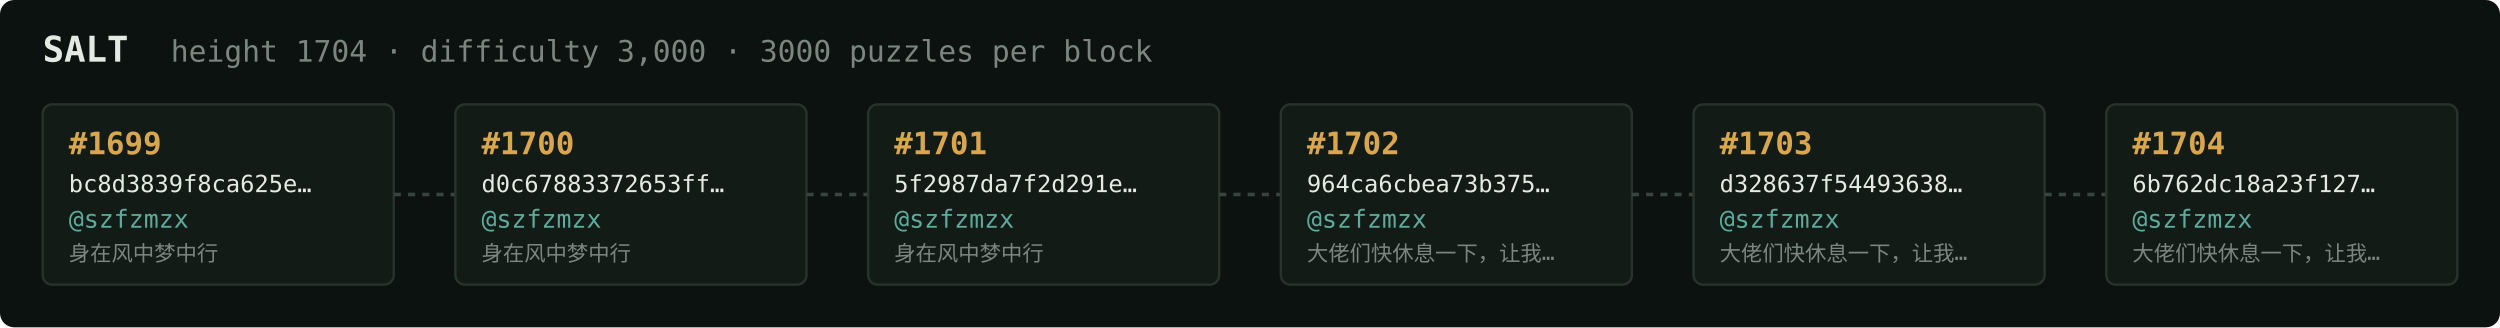
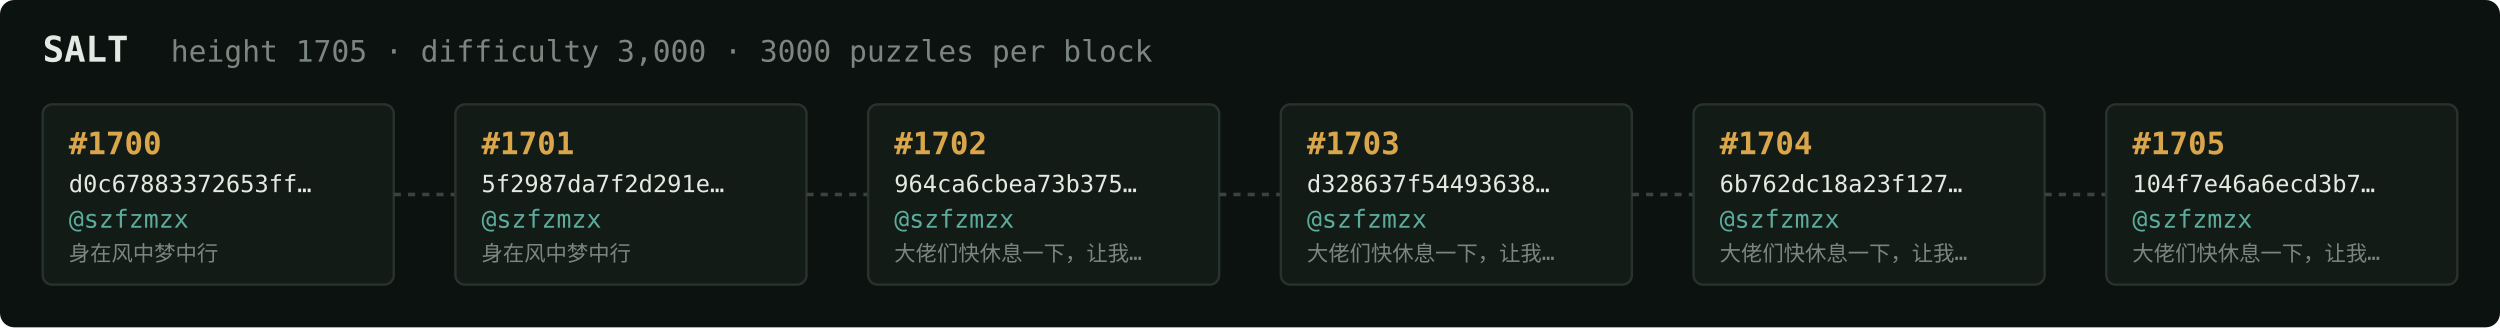
<svg xmlns="http://www.w3.org/2000/svg" width="1054" height="138" viewBox="0 0 1054 138" font-family="ui-monospace,SFMono-Regular,Menlo,monospace">
  <rect fill="#0c1210" width="1054" height="138" rx="6" />
  <text x="18" y="26" fill="#e5e9e3" font-size="15" font-weight="700">SALT</text>
-   <text x="72" y="26" fill="#7a867f" font-size="12.5">height 1704 · difficulty 3,000 · 3000 puzzles per block</text>
+   <text x="72" y="26" fill="#7a867f" font-size="12.5">height 1705 · difficulty 3,000 · 3000 puzzles per block</text>
  <rect x="18" y="44" width="148" height="76" rx="4" fill="#131b17" stroke="#28332e" stroke-width="1" />
-   <text x="29" y="65" fill="#d9a64c" font-size="13" font-weight="700">#1699</text>
-   <text x="29" y="81" fill="#e5e9e3" font-size="10">bc8d3839f8ca625e…</text>
+   <text x="29" y="65" fill="#d9a64c" font-size="13" font-weight="700">#1700</text>
+   <text x="29" y="81" fill="#e5e9e3" font-size="10">d0c67883372653ff…</text>
  <text x="29" y="96" fill="#5cab9b" font-size="10.5">@szfzmzx</text>
  <text x="29" y="110" fill="#7a867f" font-size="9">身在风中梦中行</text>
  <line x1="166" y1="82.0" x2="192" y2="82.0" stroke="#38443e" stroke-width="1.5" stroke-dasharray="3 3" />
  <rect x="192" y="44" width="148" height="76" rx="4" fill="#131b17" stroke="#28332e" stroke-width="1" />
-   <text x="203" y="65" fill="#d9a64c" font-size="13" font-weight="700">#1700</text>
-   <text x="203" y="81" fill="#e5e9e3" font-size="10">d0c67883372653ff…</text>
+   <text x="203" y="65" fill="#d9a64c" font-size="13" font-weight="700">#1701</text>
+   <text x="203" y="81" fill="#e5e9e3" font-size="10">5f2987da7f2d291e…</text>
  <text x="203" y="96" fill="#5cab9b" font-size="10.5">@szfzmzx</text>
  <text x="203" y="110" fill="#7a867f" font-size="9">身在风中梦中行</text>
  <line x1="340" y1="82.0" x2="366" y2="82.0" stroke="#38443e" stroke-width="1.5" stroke-dasharray="3 3" />
  <rect x="366" y="44" width="148" height="76" rx="4" fill="#131b17" stroke="#28332e" stroke-width="1" />
-   <text x="377" y="65" fill="#d9a64c" font-size="13" font-weight="700">#1701</text>
-   <text x="377" y="81" fill="#e5e9e3" font-size="10">5f2987da7f2d291e…</text>
+   <text x="377" y="65" fill="#d9a64c" font-size="13" font-weight="700">#1702</text>
+   <text x="377" y="81" fill="#e5e9e3" font-size="10">964ca6cbea73b375…</text>
  <text x="377" y="96" fill="#5cab9b" font-size="10.5">@szfzmzx</text>
-   <text x="377" y="110" fill="#7a867f" font-size="9">身在风中梦中行</text>
+   <text x="377" y="110" fill="#7a867f" font-size="9">大佬们快休息一下，让我…</text>
  <line x1="514" y1="82.0" x2="540" y2="82.0" stroke="#38443e" stroke-width="1.5" stroke-dasharray="3 3" />
  <rect x="540" y="44" width="148" height="76" rx="4" fill="#131b17" stroke="#28332e" stroke-width="1" />
-   <text x="551" y="65" fill="#d9a64c" font-size="13" font-weight="700">#1702</text>
-   <text x="551" y="81" fill="#e5e9e3" font-size="10">964ca6cbea73b375…</text>
+   <text x="551" y="65" fill="#d9a64c" font-size="13" font-weight="700">#1703</text>
+   <text x="551" y="81" fill="#e5e9e3" font-size="10">d328637f54493638…</text>
  <text x="551" y="96" fill="#5cab9b" font-size="10.5">@szfzmzx</text>
  <text x="551" y="110" fill="#7a867f" font-size="9">大佬们快休息一下，让我…</text>
  <line x1="688" y1="82.0" x2="714" y2="82.0" stroke="#38443e" stroke-width="1.5" stroke-dasharray="3 3" />
  <rect x="714" y="44" width="148" height="76" rx="4" fill="#131b17" stroke="#28332e" stroke-width="1" />
-   <text x="725" y="65" fill="#d9a64c" font-size="13" font-weight="700">#1703</text>
-   <text x="725" y="81" fill="#e5e9e3" font-size="10">d328637f54493638…</text>
+   <text x="725" y="65" fill="#d9a64c" font-size="13" font-weight="700">#1704</text>
+   <text x="725" y="81" fill="#e5e9e3" font-size="10">6b762dc18a23f127…</text>
  <text x="725" y="96" fill="#5cab9b" font-size="10.5">@szfzmzx</text>
  <text x="725" y="110" fill="#7a867f" font-size="9">大佬们快休息一下，让我…</text>
  <line x1="862" y1="82.0" x2="888" y2="82.0" stroke="#38443e" stroke-width="1.5" stroke-dasharray="3 3" />
  <rect x="888" y="44" width="148" height="76" rx="4" fill="#131b17" stroke="#28332e" stroke-width="1" />
-   <text x="899" y="65" fill="#d9a64c" font-size="13" font-weight="700">#1704</text>
-   <text x="899" y="81" fill="#e5e9e3" font-size="10">6b762dc18a23f127…</text>
+   <text x="899" y="65" fill="#d9a64c" font-size="13" font-weight="700">#1705</text>
+   <text x="899" y="81" fill="#e5e9e3" font-size="10">104f7e46a6ecd3b7…</text>
  <text x="899" y="96" fill="#5cab9b" font-size="10.5">@szfzmzx</text>
  <text x="899" y="110" fill="#7a867f" font-size="9">大佬们快休息一下，让我…</text>
</svg>
